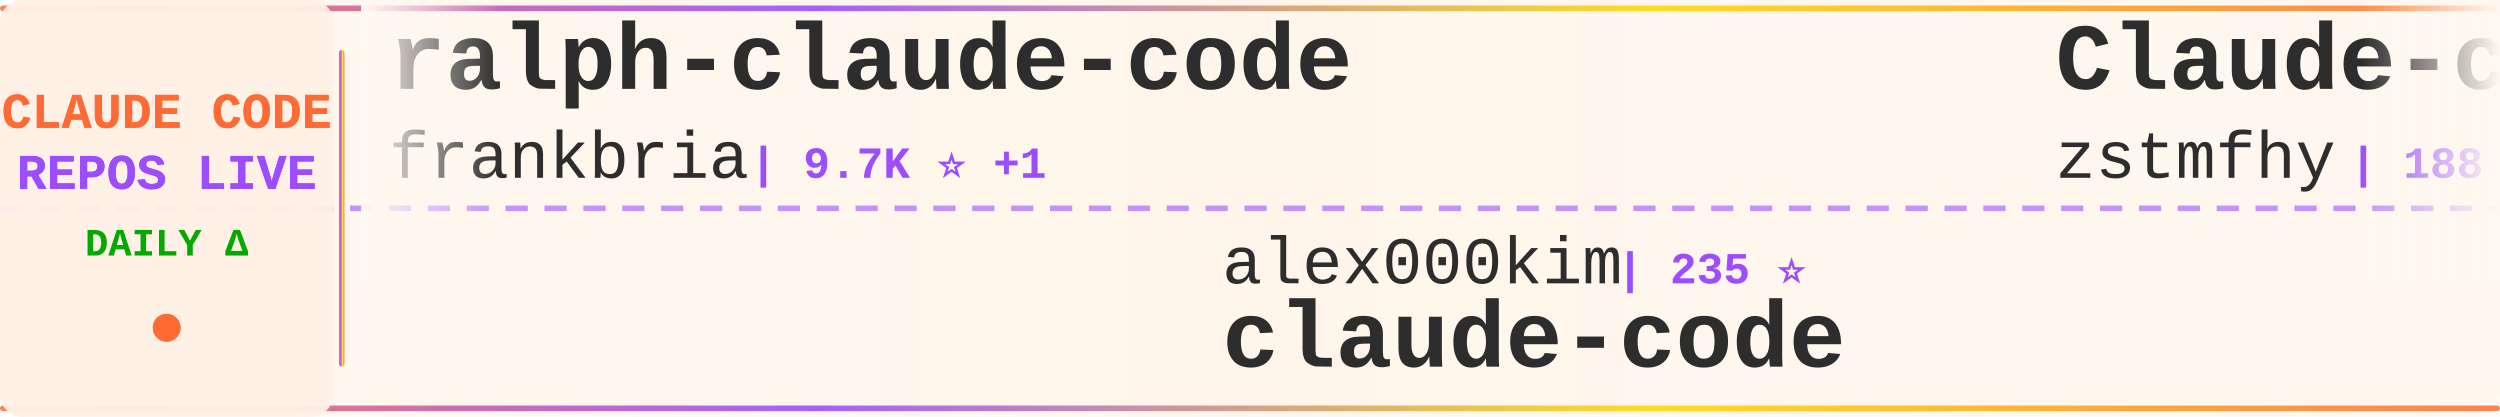
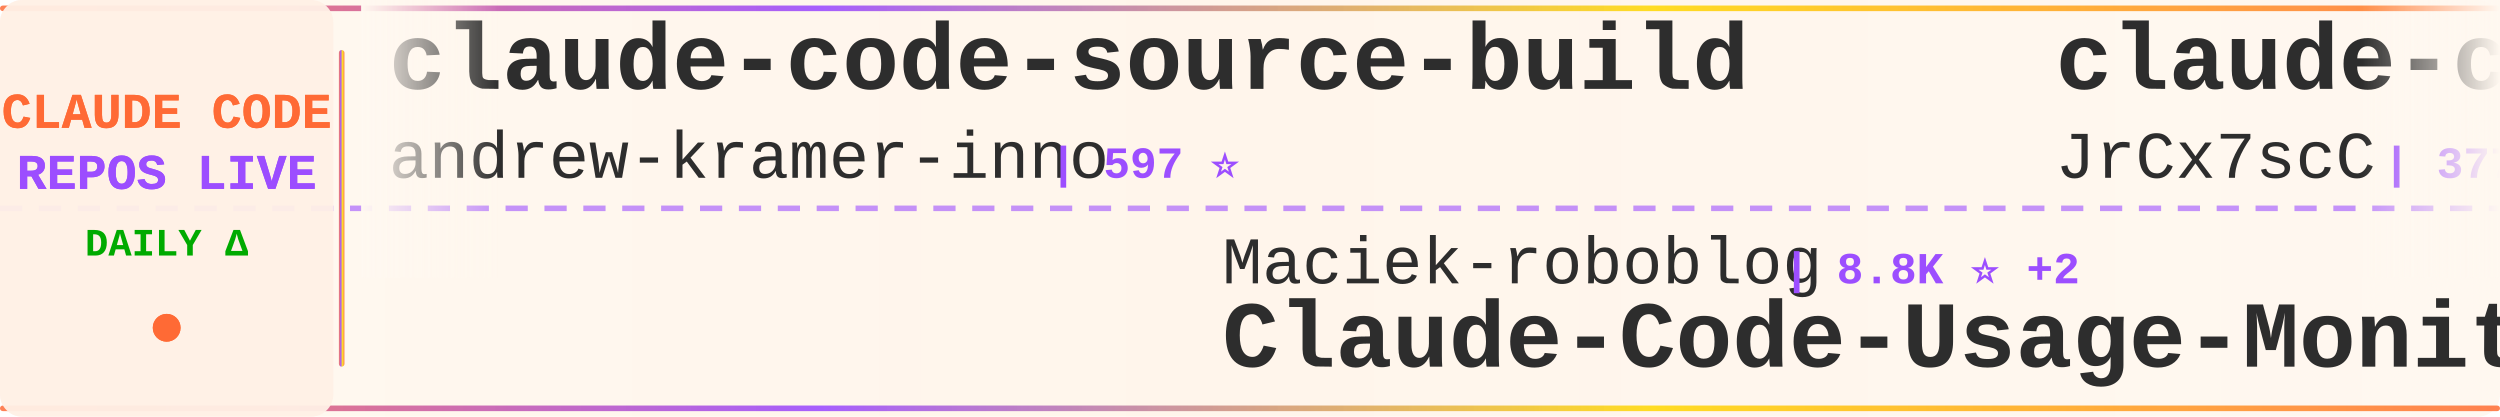
<svg xmlns="http://www.w3.org/2000/svg" width="900" height="150">
  <defs>
    <linearGradient id="tickerBg" x1="0%" y1="0%" x2="100%" y2="0%">
      <stop offset="0%" style="stop-color:#fff8f0;stop-opacity:0.98" />
      <stop offset="50%" style="stop-color:#fff5eb;stop-opacity:1" />
      <stop offset="100%" style="stop-color:#fff8f0;stop-opacity:0.98" />
    </linearGradient>
    <linearGradient id="borderGrad" x1="0%" y1="0%" x2="100%" y2="0%">
      <stop offset="0%" style="stop-color:#FF6B35;stop-opacity:0.85">
        <animate attributeName="stop-opacity" values="0.85;1;0.85" dur="2s" repeatCount="indefinite" />
      </stop>
      <stop offset="33%" style="stop-color:#9C4EFF;stop-opacity:0.9">
        <animate attributeName="stop-opacity" values="0.9;1;0.9" dur="2.2s" repeatCount="indefinite" />
      </stop>
      <stop offset="66%" style="stop-color:#FFD700;stop-opacity:0.85">
        <animate attributeName="stop-opacity" values="0.85;1;0.85" dur="1.8s" repeatCount="indefinite" />
      </stop>
      <stop offset="100%" style="stop-color:#FF6B35;stop-opacity:0.85">
        <animate attributeName="stop-opacity" values="0.85;1;0.85" dur="2s" repeatCount="indefinite" />
      </stop>
    </linearGradient>
    <filter id="textGlow">
      <feGaussianBlur stdDeviation="0.15" result="coloredBlur" />
      <feMerge>
        <feMergeNode in="coloredBlur" />
        <feMergeNode in="SourceGraphic" />
      </feMerge>
    </filter>
    <filter id="metricGlow">
      <feGaussianBlur stdDeviation="0.2" result="coloredBlur" />
      <feMerge>
        <feMergeNode in="coloredBlur" />
        <feMergeNode in="SourceGraphic" />
      </feMerge>
    </filter>
    <linearGradient id="leftFade" x1="0%" y1="0%" x2="100%" y2="0%">
      <stop offset="0%" style="stop-color:#fff8f0;stop-opacity:1" />
      <stop offset="100%" style="stop-color:#fff8f0;stop-opacity:0" />
    </linearGradient>
    <linearGradient id="rightFade" x1="0%" y1="0%" x2="100%" y2="0%">
      <stop offset="0%" style="stop-color:#fff8f0;stop-opacity:0" />
      <stop offset="100%" style="stop-color:#fff8f0;stop-opacity:1" />
    </linearGradient>
  </defs>
  <rect width="900" height="150" fill="url(#tickerBg)" rx="8" />
  <rect x="0" y="2" width="900" height="2" fill="url(#borderGrad)" rx="1" />
  <rect x="0" y="146" width="900" height="2" fill="url(#borderGrad)" rx="1" />
  <line x1="0" y1="75" x2="900" y2="75" stroke="#9C4EFF" stroke-width="2" stroke-dasharray="8 6" opacity="0.6" />
  <rect x="0" y="0" width="120" height="150" fill="#fff0e6" opacity="0.95" rx="8" />
  <text x="60" y="46" font-family="'Courier New', monospace" font-size="18" font-weight="bold" fill="#FF6B35" text-anchor="middle" filter="url(#textGlow)">
    CLAUDE CODE
  </text>
  <text x="60" y="68" font-family="'Courier New', monospace" font-size="18" font-weight="bold" fill="#9C4EFF" text-anchor="middle" filter="url(#textGlow)">
    REPOS LIVE
  </text>
  <text x="60" y="92" font-family="'Courier New', monospace" font-size="14" font-weight="bold" fill="#00aa00" text-anchor="middle">
    DAILY Δ
  </text>
  <circle cx="60" cy="118" r="5" fill="#FF6B35" filter="url(#metricGlow)">
    <animate attributeName="r" values="4;6;4" dur="1.5s" repeatCount="indefinite" />
    <animate attributeName="opacity" values="0.6;1;0.6" dur="1.5s" repeatCount="indefinite" />
  </circle>
  <rect x="122" y="18" width="2" height="114" fill="url(#borderGrad)" rx="1" />
  <clipPath id="tickerClip">
    <rect x="130" y="0" width="770" height="150" />
  </clipPath>
  <g clip-path="url(#tickerClip)">
    <g id="tickerItems">
      <animateTransform attributeName="transform" attributeType="XML" type="translate" from="0 0" to="-3000 0" dur="54s" repeatCount="indefinite" />
      <g transform="translate(0, 0)">
-         <text x="140" y="32" font-family="'Courier New', monospace" font-size="34" font-weight="bold" fill="#2d2d2d">ralph-claude-code</text>
-         <text x="140" y="64" font-family="'Courier New', monospace" font-size="24" font-weight="normal" fill="#2d2d2d" opacity="1.0">frankbria</text>
-         <text x="270" y="64" font-family="'Courier New', monospace" font-size="16" font-weight="bold" fill="#9C4EFF"> | 9.7K ⭐ +1</text>
+         <text x="140" y="32" font-family="'Courier New', monospace" font-size="34" font-weight="bold" fill="#2d2d2d">claude-code-source-build</text>
+         <text x="140" y="64" font-family="'Courier New', monospace" font-size="24" font-weight="normal" fill="#2d2d2d" opacity="1.0">andrew-kramer-inno</text>
+         <text x="378" y="64" font-family="'Courier New', monospace" font-size="16" font-weight="bold" fill="#9C4EFF"> | 597 ⭐</text>
      </g>
      <g transform="translate(300, 0)">
-         <text x="140" y="102" font-family="'Courier New', monospace" font-size="24" font-weight="normal" fill="#2d2d2d" opacity="1.0">alex000kim</text>
-         <text x="282" y="102" font-family="'Courier New', monospace" font-size="16" font-weight="bold" fill="#9C4EFF"> | 235 ⭐</text>
-         <text x="140" y="132" font-family="'Courier New', monospace" font-size="34" font-weight="bold" fill="#2d2d2d">claude-code</text>
+         <text x="140" y="102" font-family="'Courier New', monospace" font-size="24" font-weight="normal" fill="#2d2d2d" opacity="1.0">Maciek-roboblog</text>
+         <text x="342" y="102" font-family="'Courier New', monospace" font-size="16" font-weight="bold" fill="#9C4EFF"> | 8.8K ⭐ +2</text>
+         <text x="140" y="132" font-family="'Courier New', monospace" font-size="34" font-weight="bold" fill="#2d2d2d">Claude-Code-Usage-Monito...</text>
      </g>
      <g transform="translate(600, 0)">
-         <text x="140" y="32" font-family="'Courier New', monospace" font-size="34" font-weight="bold" fill="#2d2d2d">Claude-code</text>
-         <text x="140" y="64" font-family="'Courier New', monospace" font-size="24" font-weight="normal" fill="#2d2d2d" opacity="1.0">zstmfhy</text>
-         <text x="246" y="64" font-family="'Courier New', monospace" font-size="16" font-weight="bold" fill="#9C4EFF"> | 188 ⭐</text>
+         <text x="140" y="32" font-family="'Courier New', monospace" font-size="34" font-weight="bold" fill="#2d2d2d">claude-code-source</text>
+         <text x="140" y="64" font-family="'Courier New', monospace" font-size="24" font-weight="normal" fill="#2d2d2d" opacity="1.0">JrCx7scC</text>
+         <text x="258" y="64" font-family="'Courier New', monospace" font-size="16" font-weight="bold" fill="#9C4EFF"> | 377 ⭐</text>
      </g>
      <g transform="translate(900, 0)">
-         <text x="140" y="102" font-family="'Courier New', monospace" font-size="24" font-weight="normal" fill="#2d2d2d" opacity="1.0">Windy3f3f3f3f</text>
-         <text x="318" y="102" font-family="'Courier New', monospace" font-size="16" font-weight="bold" fill="#9C4EFF"> | 2.8K ⭐</text>
-         <text x="140" y="132" font-family="'Courier New', monospace" font-size="34" font-weight="bold" fill="#2d2d2d">claude-code-from-scratch</text>
+         <text x="140" y="102" font-family="'Courier New', monospace" font-size="24" font-weight="normal" fill="#2d2d2d" opacity="1.0">centminmod</text>
+         <text x="282" y="102" font-family="'Courier New', monospace" font-size="16" font-weight="bold" fill="#9C4EFF"> | 2.7K ⭐ +5</text>
+         <text x="140" y="132" font-family="'Courier New', monospace" font-size="34" font-weight="bold" fill="#2d2d2d">my-claude-code-setup</text>
      </g>
      <g transform="translate(1200, 0)">
-         <text x="140" y="32" font-family="'Courier New', monospace" font-size="34" font-weight="bold" fill="#2d2d2d">claude-code-sourcemap</text>
-         <text x="140" y="64" font-family="'Courier New', monospace" font-size="24" font-weight="normal" fill="#2d2d2d" opacity="1.0">ChinaSiro</text>
-         <text x="270" y="64" font-family="'Courier New', monospace" font-size="16" font-weight="bold" fill="#9C4EFF"> | 9.8K ⭐ -1</text>
+         <text x="140" y="32" font-family="'Courier New', monospace" font-size="34" font-weight="bold" fill="#2d2d2d">edmunds-claude-code</text>
+         <text x="140" y="64" font-family="'Courier New', monospace" font-size="24" font-weight="normal" fill="#2d2d2d" opacity="1.0">edmund-io</text>
+         <text x="270" y="64" font-family="'Courier New', monospace" font-size="16" font-weight="bold" fill="#9C4EFF"> | 1.5K ⭐ -1</text>
      </g>
      <g transform="translate(1500, 0)">
-         <text x="140" y="102" font-family="'Courier New', monospace" font-size="24" font-weight="normal" fill="#2d2d2d" opacity="1.0">AprilNEA</text>
-         <text x="258" y="102" font-family="'Courier New', monospace" font-size="16" font-weight="bold" fill="#9C4EFF"> | 393 ⭐</text>
-         <text x="140" y="132" font-family="'Courier New', monospace" font-size="34" font-weight="bold" fill="#2d2d2d">claude-code-source</text>
+         <text x="140" y="102" font-family="'Courier New', monospace" font-size="24" font-weight="normal" fill="#2d2d2d" opacity="1.0">luyao618</text>
+         <text x="258" y="102" font-family="'Courier New', monospace" font-size="16" font-weight="bold" fill="#9C4EFF"> | 1.7K ⭐ +1</text>
+         <text x="140" y="132" font-family="'Courier New', monospace" font-size="34" font-weight="bold" fill="#2d2d2d">Claude-Code-Source-Study</text>
      </g>
      <g transform="translate(1800, 0)">
-         <text x="140" y="32" font-family="'Courier New', monospace" font-size="34" font-weight="bold" fill="#2d2d2d">how-claude-code-works</text>
-         <text x="140" y="64" font-family="'Courier New', monospace" font-size="24" font-weight="normal" fill="#2d2d2d" opacity="1.0">Windy3f3f3f3f</text>
-         <text x="318" y="64" font-family="'Courier New', monospace" font-size="16" font-weight="bold" fill="#9C4EFF"> | 3.8K ⭐</text>
+         <text x="140" y="32" font-family="'Courier New', monospace" font-size="34" font-weight="bold" fill="#2d2d2d">claude-code</text>
+         <text x="140" y="64" font-family="'Courier New', monospace" font-size="24" font-weight="normal" fill="#2d2d2d" opacity="1.0">isboyjc</text>
+         <text x="246" y="64" font-family="'Courier New', monospace" font-size="16" font-weight="bold" fill="#9C4EFF"> | 162 ⭐</text>
      </g>
      <g transform="translate(2100, 0)">
-         <text x="140" y="102" font-family="'Courier New', monospace" font-size="24" font-weight="normal" fill="#2d2d2d" opacity="1.0">Yeachan-Heo</text>
-         <text x="294" y="102" font-family="'Courier New', monospace" font-size="16" font-weight="bold" fill="#9C4EFF"> | 40.8K ⭐ +13</text>
-         <text x="140" y="132" font-family="'Courier New', monospace" font-size="34" font-weight="bold" fill="#2d2d2d">oh-my-claudecode</text>
+         <text x="140" y="102" font-family="'Courier New', monospace" font-size="24" font-weight="normal" fill="#2d2d2d" opacity="1.0">davila7</text>
+         <text x="246" y="102" font-family="'Courier New', monospace" font-size="16" font-weight="bold" fill="#9C4EFF"> | 33.9K ⭐ +110</text>
+         <text x="140" y="132" font-family="'Courier New', monospace" font-size="34" font-weight="bold" fill="#2d2d2d">claude-code-templates</text>
      </g>
      <g transform="translate(2400, 0)">
        <text x="140" y="32" font-family="'Courier New', monospace" font-size="34" font-weight="bold" fill="#2d2d2d">claude-code</text>
-         <text x="140" y="64" font-family="'Courier New', monospace" font-size="24" font-weight="normal" fill="#2d2d2d" opacity="1.0">tanbiralam</text>
-         <text x="282" y="64" font-family="'Courier New', monospace" font-size="16" font-weight="bold" fill="#9C4EFF"> | 2.4K ⭐</text>
+         <text x="140" y="64" font-family="'Courier New', monospace" font-size="24" font-weight="normal" fill="#2d2d2d" opacity="1.0">Onewon</text>
+         <text x="234" y="64" font-family="'Courier New', monospace" font-size="16" font-weight="bold" fill="#9C4EFF"> | 182 ⭐</text>
      </g>
      <g transform="translate(2700, 0)">
-         <text x="140" y="102" font-family="'Courier New', monospace" font-size="24" font-weight="normal" fill="#2d2d2d" opacity="1.0">ykdojo</text>
-         <text x="234" y="102" font-family="'Courier New', monospace" font-size="16" font-weight="bold" fill="#9C4EFF"> | 10.3K ⭐ +2</text>
-         <text x="140" y="132" font-family="'Courier New', monospace" font-size="34" font-weight="bold" fill="#2d2d2d">claude-code-tips</text>
+         <text x="140" y="102" font-family="'Courier New', monospace" font-size="24" font-weight="normal" fill="#2d2d2d" opacity="1.0">ChinaSiro</text>
+         <text x="270" y="102" font-family="'Courier New', monospace" font-size="16" font-weight="bold" fill="#9C4EFF"> | 9.8K ⭐ +2</text>
+         <text x="140" y="132" font-family="'Courier New', monospace" font-size="34" font-weight="bold" fill="#2d2d2d">claude-code-sourcemap</text>
      </g>
      <g transform="translate(3000, 0)">
-         <text x="140" y="32" font-family="'Courier New', monospace" font-size="34" font-weight="bold" fill="#2d2d2d">ralph-claude-code</text>
-         <text x="140" y="64" font-family="'Courier New', monospace" font-size="24" font-weight="normal" fill="#2d2d2d" opacity="1.0">frankbria</text>
-         <text x="270" y="64" font-family="'Courier New', monospace" font-size="16" font-weight="bold" fill="#9C4EFF"> | 9.7K ⭐ +1</text>
+         <text x="140" y="32" font-family="'Courier New', monospace" font-size="34" font-weight="bold" fill="#2d2d2d">claude-code-source-build</text>
+         <text x="140" y="64" font-family="'Courier New', monospace" font-size="24" font-weight="normal" fill="#2d2d2d" opacity="1.0">andrew-kramer-inno</text>
+         <text x="378" y="64" font-family="'Courier New', monospace" font-size="16" font-weight="bold" fill="#9C4EFF"> | 597 ⭐</text>
      </g>
      <g transform="translate(3300, 0)">
-         <text x="140" y="102" font-family="'Courier New', monospace" font-size="24" font-weight="normal" fill="#2d2d2d" opacity="1.0">alex000kim</text>
-         <text x="282" y="102" font-family="'Courier New', monospace" font-size="16" font-weight="bold" fill="#9C4EFF"> | 235 ⭐</text>
-         <text x="140" y="132" font-family="'Courier New', monospace" font-size="34" font-weight="bold" fill="#2d2d2d">claude-code</text>
+         <text x="140" y="102" font-family="'Courier New', monospace" font-size="24" font-weight="normal" fill="#2d2d2d" opacity="1.0">Maciek-roboblog</text>
+         <text x="342" y="102" font-family="'Courier New', monospace" font-size="16" font-weight="bold" fill="#9C4EFF"> | 8.8K ⭐ +2</text>
+         <text x="140" y="132" font-family="'Courier New', monospace" font-size="34" font-weight="bold" fill="#2d2d2d">Claude-Code-Usage-Monito...</text>
      </g>
      <g transform="translate(3600, 0)">
-         <text x="140" y="32" font-family="'Courier New', monospace" font-size="34" font-weight="bold" fill="#2d2d2d">Claude-code</text>
-         <text x="140" y="64" font-family="'Courier New', monospace" font-size="24" font-weight="normal" fill="#2d2d2d" opacity="1.0">zstmfhy</text>
-         <text x="246" y="64" font-family="'Courier New', monospace" font-size="16" font-weight="bold" fill="#9C4EFF"> | 188 ⭐</text>
+         <text x="140" y="32" font-family="'Courier New', monospace" font-size="34" font-weight="bold" fill="#2d2d2d">claude-code-source</text>
+         <text x="140" y="64" font-family="'Courier New', monospace" font-size="24" font-weight="normal" fill="#2d2d2d" opacity="1.0">JrCx7scC</text>
+         <text x="258" y="64" font-family="'Courier New', monospace" font-size="16" font-weight="bold" fill="#9C4EFF"> | 377 ⭐</text>
      </g>
      <g transform="translate(3900, 0)">
-         <text x="140" y="102" font-family="'Courier New', monospace" font-size="24" font-weight="normal" fill="#2d2d2d" opacity="1.0">Windy3f3f3f3f</text>
-         <text x="318" y="102" font-family="'Courier New', monospace" font-size="16" font-weight="bold" fill="#9C4EFF"> | 2.8K ⭐</text>
-         <text x="140" y="132" font-family="'Courier New', monospace" font-size="34" font-weight="bold" fill="#2d2d2d">claude-code-from-scratch</text>
+         <text x="140" y="102" font-family="'Courier New', monospace" font-size="24" font-weight="normal" fill="#2d2d2d" opacity="1.0">centminmod</text>
+         <text x="282" y="102" font-family="'Courier New', monospace" font-size="16" font-weight="bold" fill="#9C4EFF"> | 2.7K ⭐ +5</text>
+         <text x="140" y="132" font-family="'Courier New', monospace" font-size="34" font-weight="bold" fill="#2d2d2d">my-claude-code-setup</text>
      </g>
    </g>
  </g>
  <rect x="130" y="0" width="50" height="100" fill="url(#leftFade)" />
  <rect x="850" y="0" width="50" height="100" fill="url(#rightFade)" />
</svg>
